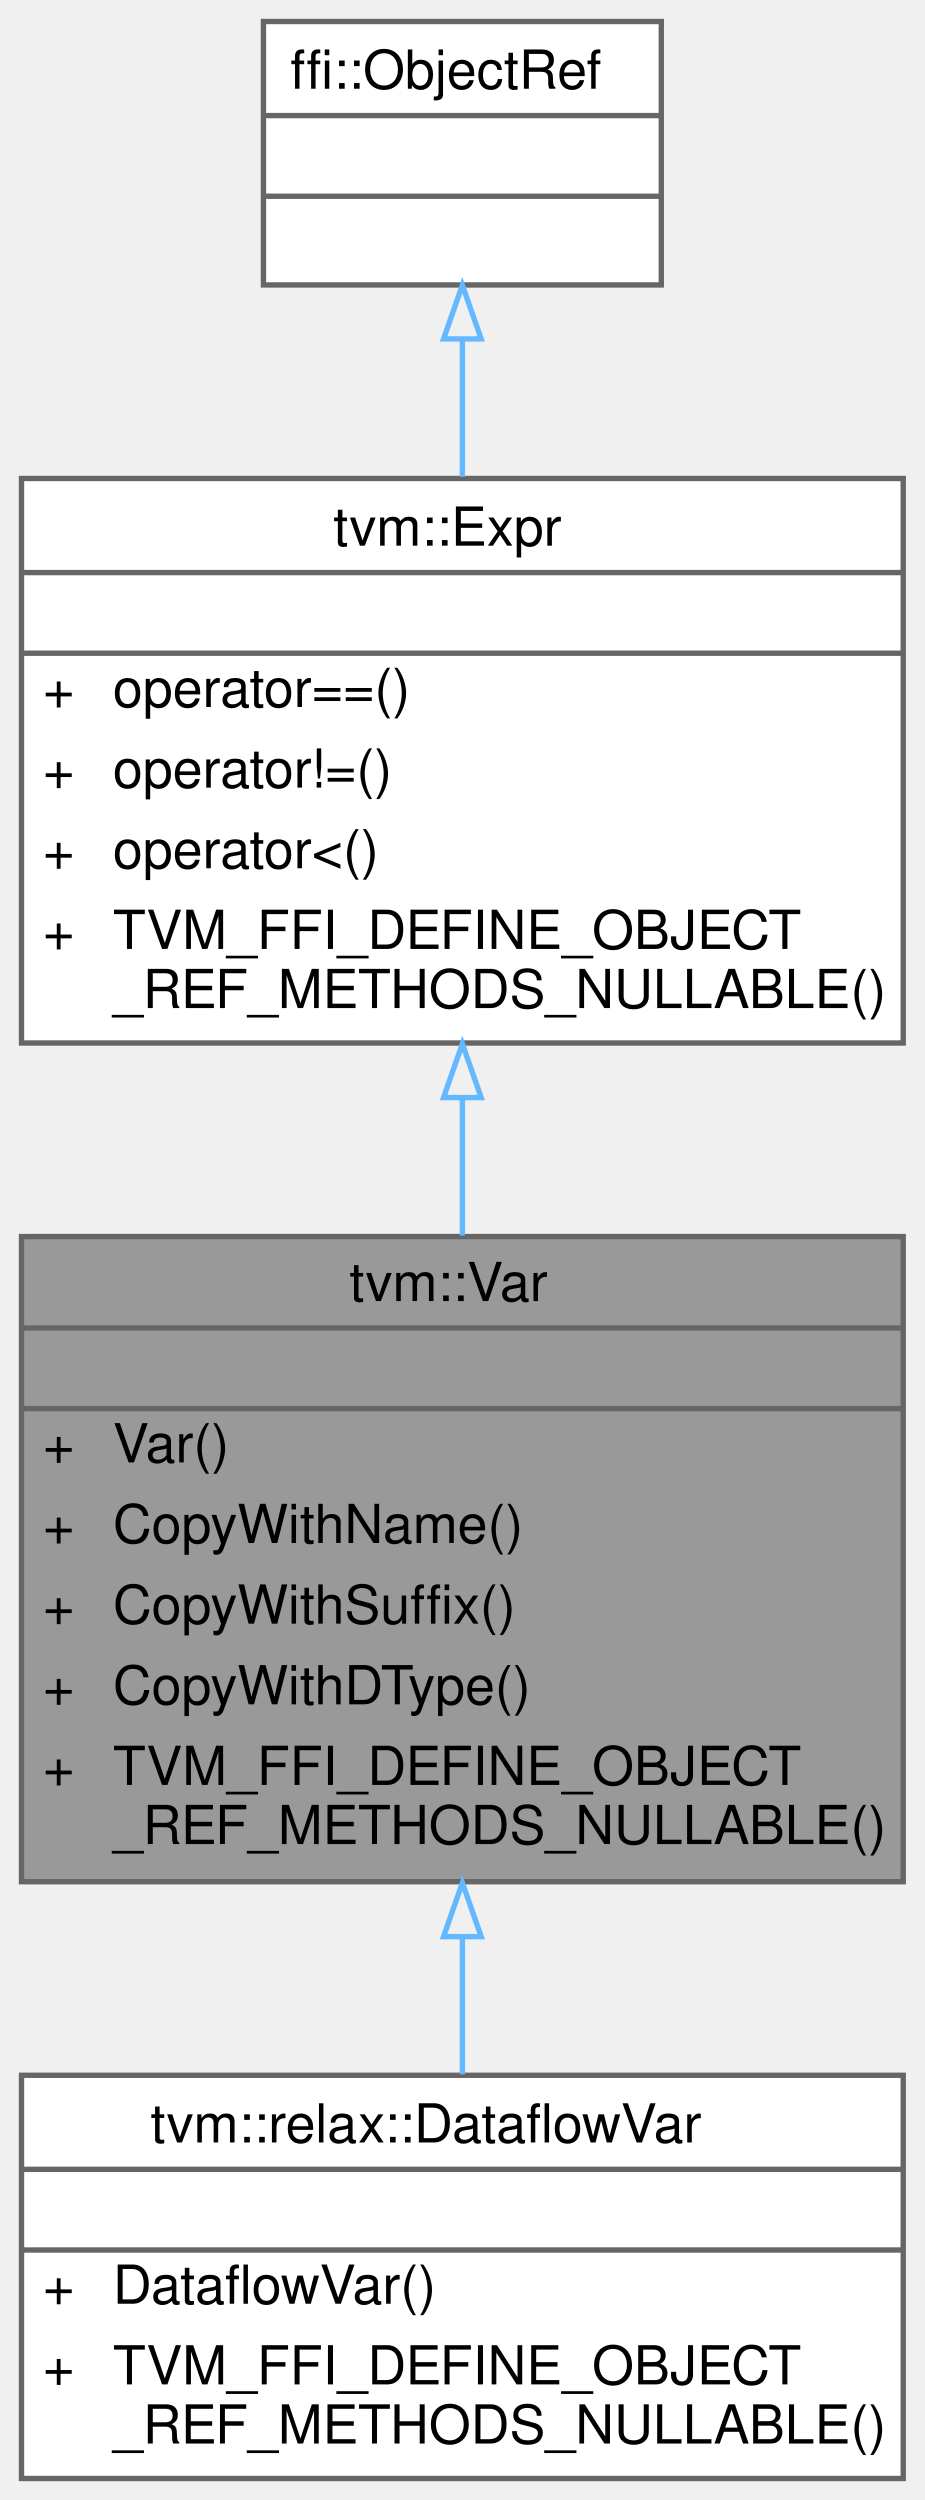
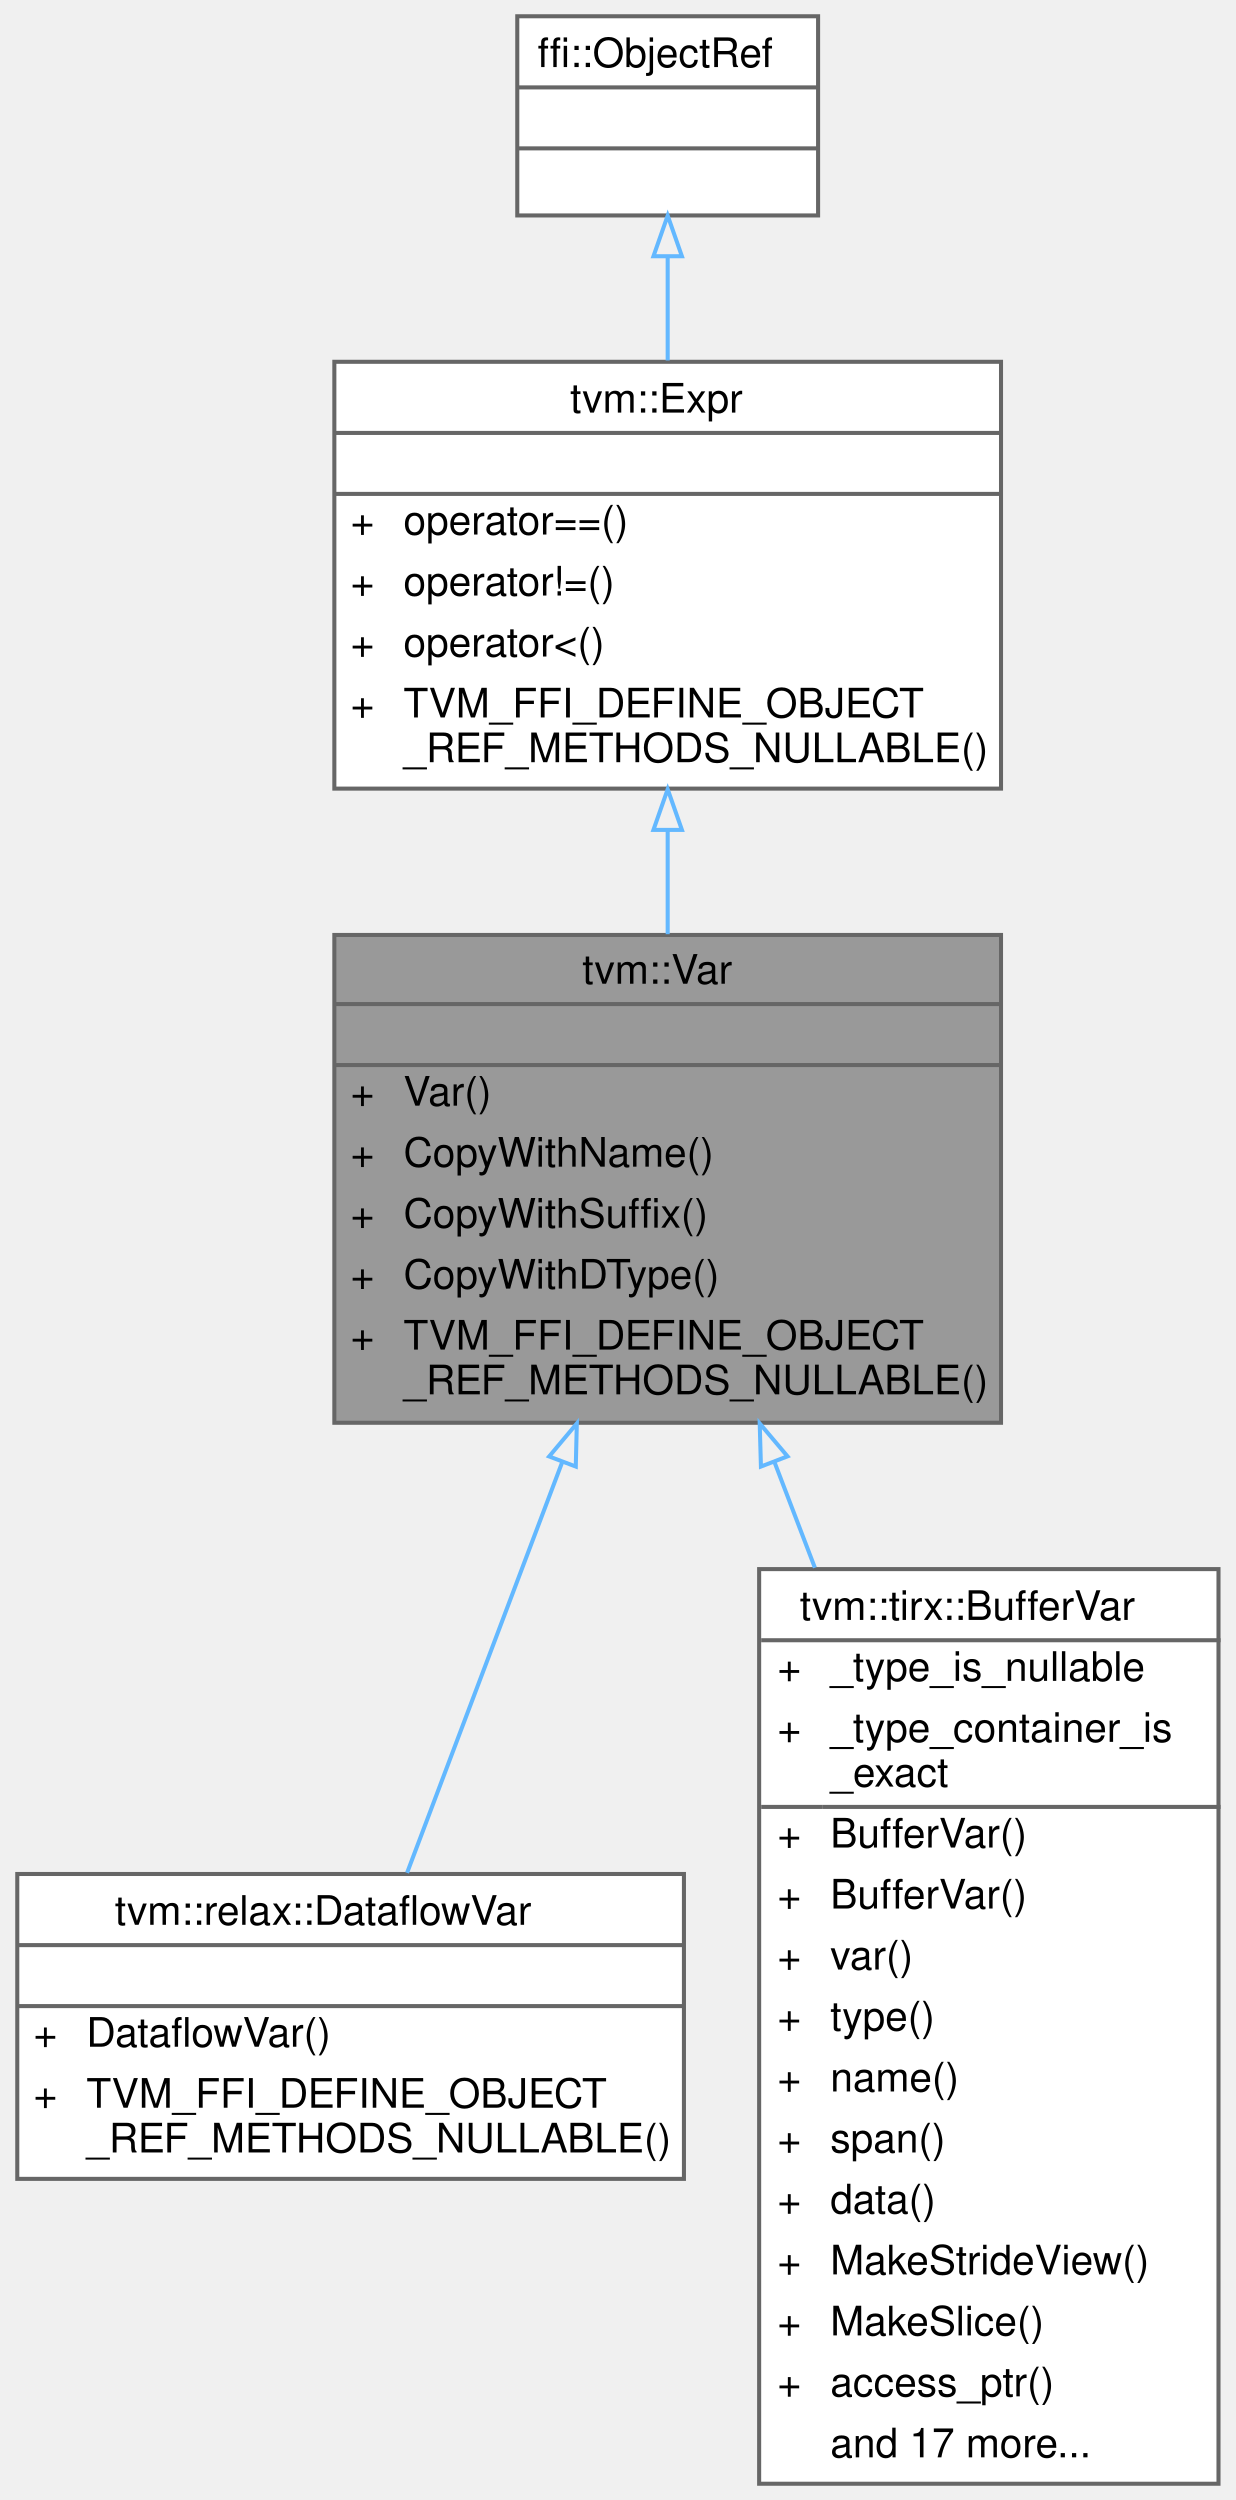
- <svg xmlns="http://www.w3.org/2000/svg" xmlns:xlink="http://www.w3.org/1999/xlink" width="172pt" height="465pt" viewBox="0.00 0.00 172.00 465.00">
-   <g id="graph0" class="graph" transform="scale(1 1) rotate(0) translate(4 461)">
+ <svg xmlns="http://www.w3.org/2000/svg" xmlns:xlink="http://www.w3.org/1999/xlink" width="304pt" height="615pt" viewBox="0.00 0.00 303.50 615.00">
+   <g id="graph0" class="graph" transform="scale(1 1) rotate(0) translate(4 611)">
    <g id="Node000001" class="node">
      <g id="a_Node000001">
        <a xlink:title="Managed reference to VarNode.">
-           <polygon fill="#999999" stroke="transparent" points="164,-231 0,-231 0,-111 164,-111 164,-231" />
-           <text text-anchor="start" x="61" y="-219" font-family="Helvetica,sans-Serif" font-size="10.00">tvm::Var</text>
-           <text text-anchor="start" x="80" y="-204" font-family="Helvetica,sans-Serif" font-size="10.00"> </text>
-           <text text-anchor="start" x="4" y="-189" font-family="Helvetica,sans-Serif" font-size="10.00">+</text>
-           <text text-anchor="start" x="17" y="-189" font-family="Helvetica,sans-Serif" font-size="10.00">Var()</text>
-           <text text-anchor="start" x="4" y="-174" font-family="Helvetica,sans-Serif" font-size="10.00">+</text>
-           <text text-anchor="start" x="17" y="-174" font-family="Helvetica,sans-Serif" font-size="10.00">CopyWithName()</text>
-           <text text-anchor="start" x="4" y="-159" font-family="Helvetica,sans-Serif" font-size="10.00">+</text>
-           <text text-anchor="start" x="17" y="-159" font-family="Helvetica,sans-Serif" font-size="10.00">CopyWithSuffix()</text>
-           <text text-anchor="start" x="4" y="-144" font-family="Helvetica,sans-Serif" font-size="10.00">+</text>
-           <text text-anchor="start" x="17" y="-144" font-family="Helvetica,sans-Serif" font-size="10.00">CopyWithDType()</text>
-           <text text-anchor="start" x="4" y="-129" font-family="Helvetica,sans-Serif" font-size="10.00">+</text>
-           <text text-anchor="start" x="17" y="-129" font-family="Helvetica,sans-Serif" font-size="10.00">TVM_FFI_DEFINE_OBJECT</text>
-           <text text-anchor="start" x="17" y="-118" font-family="Helvetica,sans-Serif" font-size="10.00">_REF_METHODS_NULLABLE()</text>
-           <polygon fill="#666666" stroke="#666666" points="0,-214 0,-214 164,-214 164,-214 0,-214" />
-           <polygon fill="#666666" stroke="#666666" points="0,-199 0,-199 164,-199 164,-199 0,-199" />
-           <polygon fill="none" stroke="#666666" points="0,-111 0,-231 164,-231 164,-111 0,-111" />
+           <polygon fill="#999999" stroke="transparent" points="242,-381 78,-381 78,-261 242,-261 242,-381" />
+           <text text-anchor="start" x="139" y="-369" font-family="Helvetica,sans-Serif" font-size="10.00">tvm::Var</text>
+           <text text-anchor="start" x="158" y="-354" font-family="Helvetica,sans-Serif" font-size="10.00"> </text>
+           <text text-anchor="start" x="82" y="-339" font-family="Helvetica,sans-Serif" font-size="10.00">+</text>
+           <text text-anchor="start" x="95" y="-339" font-family="Helvetica,sans-Serif" font-size="10.00">Var()</text>
+           <text text-anchor="start" x="82" y="-324" font-family="Helvetica,sans-Serif" font-size="10.00">+</text>
+           <text text-anchor="start" x="95" y="-324" font-family="Helvetica,sans-Serif" font-size="10.00">CopyWithName()</text>
+           <text text-anchor="start" x="82" y="-309" font-family="Helvetica,sans-Serif" font-size="10.00">+</text>
+           <text text-anchor="start" x="95" y="-309" font-family="Helvetica,sans-Serif" font-size="10.00">CopyWithSuffix()</text>
+           <text text-anchor="start" x="82" y="-294" font-family="Helvetica,sans-Serif" font-size="10.00">+</text>
+           <text text-anchor="start" x="95" y="-294" font-family="Helvetica,sans-Serif" font-size="10.00">CopyWithDType()</text>
+           <text text-anchor="start" x="82" y="-279" font-family="Helvetica,sans-Serif" font-size="10.00">+</text>
+           <text text-anchor="start" x="95" y="-279" font-family="Helvetica,sans-Serif" font-size="10.00">TVM_FFI_DEFINE_OBJECT</text>
+           <text text-anchor="start" x="95" y="-268" font-family="Helvetica,sans-Serif" font-size="10.00">_REF_METHODS_NULLABLE()</text>
+           <polygon fill="#666666" stroke="#666666" points="78,-364 78,-364 242,-364 242,-364 78,-364" />
+           <polygon fill="#666666" stroke="#666666" points="78,-349 78,-349 242,-349 242,-349 78,-349" />
+           <polygon fill="none" stroke="#666666" points="78,-261 78,-381 242,-381 242,-261 78,-261" />
        </a>
      </g>
    </g>
    <g id="Node000004" class="node">
      <g id="a_Node000004">
        <a xlink:href="classtvm_1_1relax_1_1DataflowVar.html" target="_top" xlink:title=" ">
-           <polygon fill="white" stroke="transparent" points="164,-75 0,-75 0,0 164,0 164,-75" />
-           <text text-anchor="start" x="24" y="-62.5" font-family="Helvetica,sans-Serif" font-size="10.00">tvm::relax::DataflowVar</text>
-           <text text-anchor="start" x="80" y="-47.5" font-family="Helvetica,sans-Serif" font-size="10.00"> </text>
-           <text text-anchor="start" x="4" y="-32.5" font-family="Helvetica,sans-Serif" font-size="10.00">+</text>
-           <text text-anchor="start" x="17" y="-32.5" font-family="Helvetica,sans-Serif" font-size="10.00">DataflowVar()</text>
-           <text text-anchor="start" x="4" y="-17.5" font-family="Helvetica,sans-Serif" font-size="10.00">+</text>
-           <text text-anchor="start" x="17" y="-17.5" font-family="Helvetica,sans-Serif" font-size="10.00">TVM_FFI_DEFINE_OBJECT</text>
-           <text text-anchor="start" x="17" y="-6.5" font-family="Helvetica,sans-Serif" font-size="10.00">_REF_METHODS_NULLABLE()</text>
-           <polygon fill="#666666" stroke="#666666" points="0,-57.5 0,-57.5 164,-57.5 164,-57.5 0,-57.5" />
-           <polygon fill="#666666" stroke="#666666" points="0,-42.5 0,-42.5 164,-42.5 164,-42.5 0,-42.5" />
-           <polygon fill="none" stroke="#666666" points="0,0 0,-75 164,-75 164,0 0,0" />
+           <polygon fill="white" stroke="transparent" points="164,-150 0,-150 0,-75 164,-75 164,-150" />
+           <text text-anchor="start" x="24" y="-137.5" font-family="Helvetica,sans-Serif" font-size="10.00">tvm::relax::DataflowVar</text>
+           <text text-anchor="start" x="80" y="-122.5" font-family="Helvetica,sans-Serif" font-size="10.00"> </text>
+           <text text-anchor="start" x="4" y="-107.5" font-family="Helvetica,sans-Serif" font-size="10.00">+</text>
+           <text text-anchor="start" x="17" y="-107.5" font-family="Helvetica,sans-Serif" font-size="10.00">DataflowVar()</text>
+           <text text-anchor="start" x="4" y="-92.5" font-family="Helvetica,sans-Serif" font-size="10.00">+</text>
+           <text text-anchor="start" x="17" y="-92.5" font-family="Helvetica,sans-Serif" font-size="10.00">TVM_FFI_DEFINE_OBJECT</text>
+           <text text-anchor="start" x="17" y="-81.5" font-family="Helvetica,sans-Serif" font-size="10.00">_REF_METHODS_NULLABLE()</text>
+           <polygon fill="#666666" stroke="#666666" points="0,-132.5 0,-132.5 164,-132.5 164,-132.5 0,-132.5" />
+           <polygon fill="#666666" stroke="#666666" points="0,-117.5 0,-117.5 164,-117.5 164,-117.5 0,-117.5" />
+           <polygon fill="none" stroke="#666666" points="0,-75 0,-150 164,-150 164,-75 0,-75" />
        </a>
      </g>
    </g>
    <g id="edge3_Node000001_Node000004" class="edge">
      <g id="a_edge3_Node000001_Node000004">
        <a xlink:title=" ">
-           <path fill="none" stroke="#63b8ff" d="M82,-100.52C82,-91.77 82,-83.11 82,-75.16" />
-           <polygon fill="none" stroke="#63b8ff" points="78.5,-100.79 82,-110.79 85.5,-100.79 78.5,-100.79" />
+           <path fill="none" stroke="#63b8ff" d="M134.11,-251.46C121.35,-217.68 106.48,-178.3 95.89,-150.28" />
+           <polygon fill="none" stroke="#63b8ff" points="130.84,-252.71 137.65,-260.83 137.39,-250.23 130.84,-252.71" />
+         </a>
+       </g>
+     </g>
+     <g id="Node000005" class="node">
+       <g id="a_Node000005">
+         <a xlink:href="classtvm_1_1tirx_1_1BufferVar.html" target="_top" xlink:title="Checked zero-state view over an ordinary VarNode with BufferType.">
+           <polygon fill="white" stroke="transparent" points="295.5,-225 182.5,-225 182.5,0 295.5,0 295.5,-225" />
+           <text text-anchor="start" x="192.5" y="-212.5" font-family="Helvetica,sans-Serif" font-size="10.00">tvm::tirx::BufferVar</text>
+           <text text-anchor="start" x="187" y="-197.5" font-family="Helvetica,sans-Serif" font-size="10.00">+</text>
+           <text text-anchor="start" x="200" y="-197.5" font-family="Helvetica,sans-Serif" font-size="10.00">_type_is_nullable</text>
+           <text text-anchor="start" x="187" y="-182.5" font-family="Helvetica,sans-Serif" font-size="10.00">+</text>
+           <text text-anchor="start" x="200" y="-182.5" font-family="Helvetica,sans-Serif" font-size="10.00">_type_container_is</text>
+           <text text-anchor="start" x="200" y="-171.5" font-family="Helvetica,sans-Serif" font-size="10.00">_exact</text>
+           <text text-anchor="start" x="187" y="-156.5" font-family="Helvetica,sans-Serif" font-size="10.00">+</text>
+           <text text-anchor="start" x="200" y="-156.5" font-family="Helvetica,sans-Serif" font-size="10.00">BufferVar()</text>
+           <text text-anchor="start" x="187" y="-141.5" font-family="Helvetica,sans-Serif" font-size="10.00">+</text>
+           <text text-anchor="start" x="200" y="-141.5" font-family="Helvetica,sans-Serif" font-size="10.00">BufferVar()</text>
+           <text text-anchor="start" x="187" y="-126.5" font-family="Helvetica,sans-Serif" font-size="10.00">+</text>
+           <text text-anchor="start" x="200" y="-126.5" font-family="Helvetica,sans-Serif" font-size="10.00">var()</text>
+           <text text-anchor="start" x="187" y="-111.5" font-family="Helvetica,sans-Serif" font-size="10.00">+</text>
+           <text text-anchor="start" x="200" y="-111.5" font-family="Helvetica,sans-Serif" font-size="10.00">type()</text>
+           <text text-anchor="start" x="187" y="-96.5" font-family="Helvetica,sans-Serif" font-size="10.00">+</text>
+           <text text-anchor="start" x="200" y="-96.5" font-family="Helvetica,sans-Serif" font-size="10.00">name()</text>
+           <text text-anchor="start" x="187" y="-81.5" font-family="Helvetica,sans-Serif" font-size="10.00">+</text>
+           <text text-anchor="start" x="200" y="-81.5" font-family="Helvetica,sans-Serif" font-size="10.00">span()</text>
+           <text text-anchor="start" x="187" y="-66.5" font-family="Helvetica,sans-Serif" font-size="10.00">+</text>
+           <text text-anchor="start" x="200" y="-66.5" font-family="Helvetica,sans-Serif" font-size="10.00">data()</text>
+           <text text-anchor="start" x="187" y="-51.5" font-family="Helvetica,sans-Serif" font-size="10.00">+</text>
+           <text text-anchor="start" x="200" y="-51.5" font-family="Helvetica,sans-Serif" font-size="10.00">MakeStrideView()</text>
+           <text text-anchor="start" x="187" y="-36.5" font-family="Helvetica,sans-Serif" font-size="10.00">+</text>
+           <text text-anchor="start" x="200" y="-36.5" font-family="Helvetica,sans-Serif" font-size="10.00">MakeSlice()</text>
+           <text text-anchor="start" x="187" y="-21.5" font-family="Helvetica,sans-Serif" font-size="10.00">+</text>
+           <text text-anchor="start" x="200" y="-21.5" font-family="Helvetica,sans-Serif" font-size="10.00">access_ptr()</text>
+           <text text-anchor="start" x="200" y="-6.5" font-family="Helvetica,sans-Serif" font-size="10.00">and 17 more...</text>
+           <polygon fill="#666666" stroke="#666666" points="183,-207.5 183,-207.5 296,-207.5 296,-207.5 183,-207.5" />
+           <polygon fill="#666666" stroke="#666666" points="183,-166.5 183,-166.5 198,-166.5 198,-166.5 183,-166.5" />
+           <polygon fill="#666666" stroke="#666666" points="198,-166.5 198,-166.5 296,-166.5 296,-166.5 198,-166.5" />
+           <polygon fill="none" stroke="#666666" points="182.5,0 182.5,-225 295.5,-225 295.5,0 182.5,0" />
+         </a>
+       </g>
+     </g>
+     <g id="edge4_Node000001_Node000005" class="edge">
+       <g id="a_edge4_Node000001_Node000005">
+         <a xlink:title=" ">
+           <path fill="none" stroke="#63b8ff" d="M186.22,-251.46C189.45,-243.02 192.81,-234.23 196.21,-225.35" />
+           <polygon fill="none" stroke="#63b8ff" points="182.94,-250.23 182.64,-260.83 189.48,-252.74 182.94,-250.23" />
        </a>
      </g>
    </g>
    <g id="Node000002" class="node">
      <g id="a_Node000002">
        <a xlink:href="classtvm_1_1Expr.html" target="_top" xlink:title="Managed reference to ExprNode.">
-           <polygon fill="white" stroke="transparent" points="164,-372 0,-372 0,-267 164,-267 164,-372" />
-           <text text-anchor="start" x="58" y="-359.5" font-family="Helvetica,sans-Serif" font-size="10.00">tvm::Expr</text>
-           <text text-anchor="start" x="80" y="-344.5" font-family="Helvetica,sans-Serif" font-size="10.00"> </text>
-           <text text-anchor="start" x="4" y="-329.5" font-family="Helvetica,sans-Serif" font-size="10.00">+</text>
-           <text text-anchor="start" x="17" y="-329.5" font-family="Helvetica,sans-Serif" font-size="10.00">operator==()</text>
-           <text text-anchor="start" x="4" y="-314.5" font-family="Helvetica,sans-Serif" font-size="10.00">+</text>
-           <text text-anchor="start" x="17" y="-314.5" font-family="Helvetica,sans-Serif" font-size="10.00">operator!=()</text>
-           <text text-anchor="start" x="4" y="-299.5" font-family="Helvetica,sans-Serif" font-size="10.00">+</text>
-           <text text-anchor="start" x="17" y="-299.5" font-family="Helvetica,sans-Serif" font-size="10.00">operator&lt;()</text>
-           <text text-anchor="start" x="4" y="-284.5" font-family="Helvetica,sans-Serif" font-size="10.00">+</text>
-           <text text-anchor="start" x="17" y="-284.5" font-family="Helvetica,sans-Serif" font-size="10.00">TVM_FFI_DEFINE_OBJECT</text>
-           <text text-anchor="start" x="17" y="-273.5" font-family="Helvetica,sans-Serif" font-size="10.00">_REF_METHODS_NULLABLE()</text>
-           <polygon fill="#666666" stroke="#666666" points="0,-354.5 0,-354.5 164,-354.5 164,-354.5 0,-354.5" />
-           <polygon fill="#666666" stroke="#666666" points="0,-339.5 0,-339.5 164,-339.5 164,-339.5 0,-339.5" />
-           <polygon fill="none" stroke="#666666" points="0,-267 0,-372 164,-372 164,-267 0,-267" />
+           <polygon fill="white" stroke="transparent" points="242,-522 78,-522 78,-417 242,-417 242,-522" />
+           <text text-anchor="start" x="136" y="-509.5" font-family="Helvetica,sans-Serif" font-size="10.00">tvm::Expr</text>
+           <text text-anchor="start" x="158" y="-494.5" font-family="Helvetica,sans-Serif" font-size="10.00"> </text>
+           <text text-anchor="start" x="82" y="-479.5" font-family="Helvetica,sans-Serif" font-size="10.00">+</text>
+           <text text-anchor="start" x="95" y="-479.5" font-family="Helvetica,sans-Serif" font-size="10.00">operator==()</text>
+           <text text-anchor="start" x="82" y="-464.5" font-family="Helvetica,sans-Serif" font-size="10.00">+</text>
+           <text text-anchor="start" x="95" y="-464.5" font-family="Helvetica,sans-Serif" font-size="10.00">operator!=()</text>
+           <text text-anchor="start" x="82" y="-449.5" font-family="Helvetica,sans-Serif" font-size="10.00">+</text>
+           <text text-anchor="start" x="95" y="-449.5" font-family="Helvetica,sans-Serif" font-size="10.00">operator&lt;()</text>
+           <text text-anchor="start" x="82" y="-434.5" font-family="Helvetica,sans-Serif" font-size="10.00">+</text>
+           <text text-anchor="start" x="95" y="-434.5" font-family="Helvetica,sans-Serif" font-size="10.00">TVM_FFI_DEFINE_OBJECT</text>
+           <text text-anchor="start" x="95" y="-423.5" font-family="Helvetica,sans-Serif" font-size="10.00">_REF_METHODS_NULLABLE()</text>
+           <polygon fill="#666666" stroke="#666666" points="78,-504.5 78,-504.5 242,-504.5 242,-504.5 78,-504.5" />
+           <polygon fill="#666666" stroke="#666666" points="78,-489.5 78,-489.5 242,-489.5 242,-489.5 78,-489.5" />
+           <polygon fill="none" stroke="#666666" points="78,-417 78,-522 242,-522 242,-417 78,-417" />
        </a>
      </g>
    </g>
    <g id="edge1_Node000001_Node000002" class="edge">
      <g id="a_edge1_Node000001_Node000002">
        <a xlink:title=" ">
-           <path fill="none" stroke="#63b8ff" d="M82,-256.68C82,-248.24 82,-239.58 82,-231.19" />
-           <polygon fill="none" stroke="#63b8ff" points="78.5,-256.85 82,-266.85 85.5,-256.85 78.5,-256.85" />
+           <path fill="none" stroke="#63b8ff" d="M160,-406.68C160,-398.24 160,-389.58 160,-381.19" />
+           <polygon fill="none" stroke="#63b8ff" points="156.5,-406.85 160,-416.85 163.5,-406.85 156.5,-406.85" />
        </a>
      </g>
    </g>
    <g id="Node000003" class="node">
      <g id="a_Node000003">
        <a xlink:title=" ">
-           <polygon fill="white" stroke="transparent" points="119,-457 45,-457 45,-408 119,-408 119,-457" />
-           <text text-anchor="start" x="50" y="-444.5" font-family="Helvetica,sans-Serif" font-size="10.00">ffi::ObjectRef</text>
-           <text text-anchor="start" x="80" y="-429.5" font-family="Helvetica,sans-Serif" font-size="10.00"> </text>
-           <text text-anchor="start" x="80" y="-414.5" font-family="Helvetica,sans-Serif" font-size="10.00"> </text>
-           <polygon fill="#666666" stroke="#666666" points="45,-439.5 45,-439.5 119,-439.5 119,-439.5 45,-439.5" />
-           <polygon fill="#666666" stroke="#666666" points="45,-424.5 45,-424.5 119,-424.5 119,-424.5 45,-424.5" />
-           <polygon fill="none" stroke="#666666" points="45,-408 45,-457 119,-457 119,-408 45,-408" />
+           <polygon fill="white" stroke="transparent" points="197,-607 123,-607 123,-558 197,-558 197,-607" />
+           <text text-anchor="start" x="128" y="-594.5" font-family="Helvetica,sans-Serif" font-size="10.00">ffi::ObjectRef</text>
+           <text text-anchor="start" x="158" y="-579.5" font-family="Helvetica,sans-Serif" font-size="10.00"> </text>
+           <text text-anchor="start" x="158" y="-564.5" font-family="Helvetica,sans-Serif" font-size="10.00"> </text>
+           <polygon fill="#666666" stroke="#666666" points="123,-589.5 123,-589.5 197,-589.5 197,-589.5 123,-589.5" />
+           <polygon fill="#666666" stroke="#666666" points="123,-574.5 123,-574.5 197,-574.5 197,-574.5 123,-574.5" />
+           <polygon fill="none" stroke="#666666" points="123,-558 123,-607 197,-607 197,-558 123,-558" />
        </a>
      </g>
    </g>
    <g id="edge2_Node000002_Node000003" class="edge">
      <g id="a_edge2_Node000002_Node000003">
        <a xlink:title=" ">
-           <path fill="none" stroke="#63b8ff" d="M82,-397.85C82,-389.79 82,-381 82,-372.32" />
-           <polygon fill="none" stroke="#63b8ff" points="78.5,-397.96 82,-407.96 85.5,-397.96 78.5,-397.96" />
+           <path fill="none" stroke="#63b8ff" d="M160,-547.85C160,-539.79 160,-531 160,-522.32" />
+           <polygon fill="none" stroke="#63b8ff" points="156.5,-547.96 160,-557.96 163.5,-547.96 156.5,-547.96" />
        </a>
      </g>
    </g>
  </g>
</svg>
